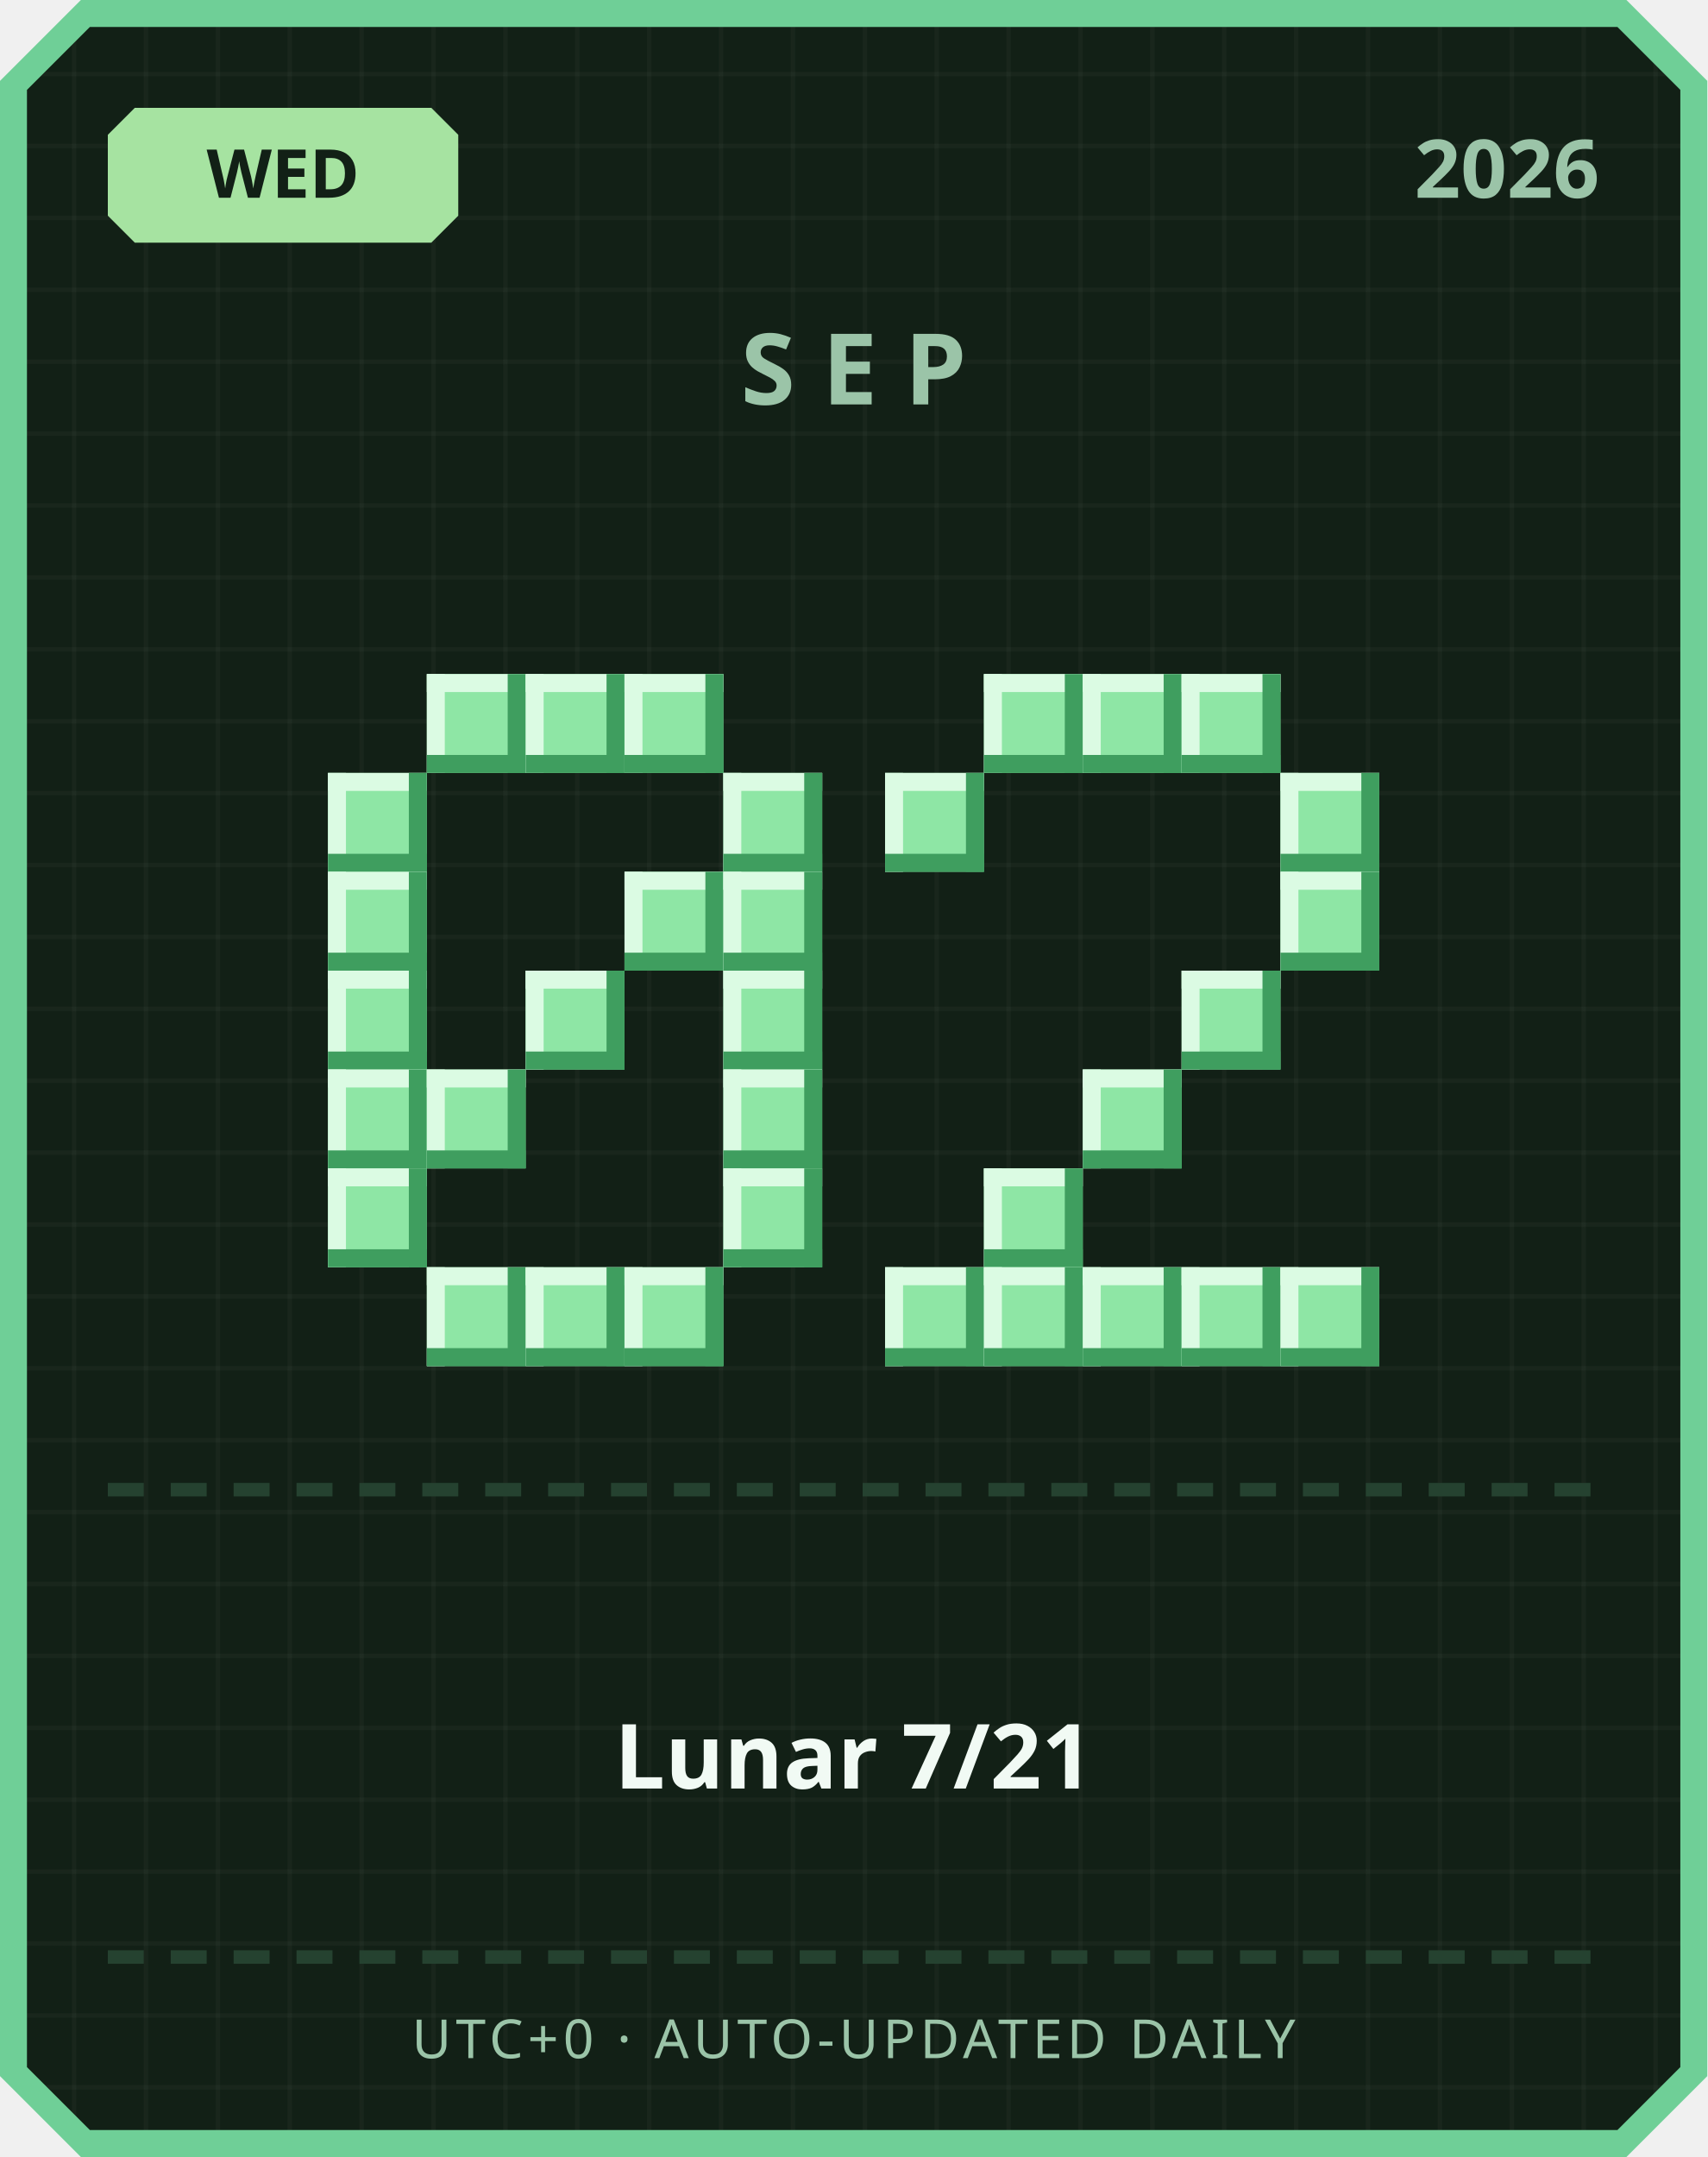
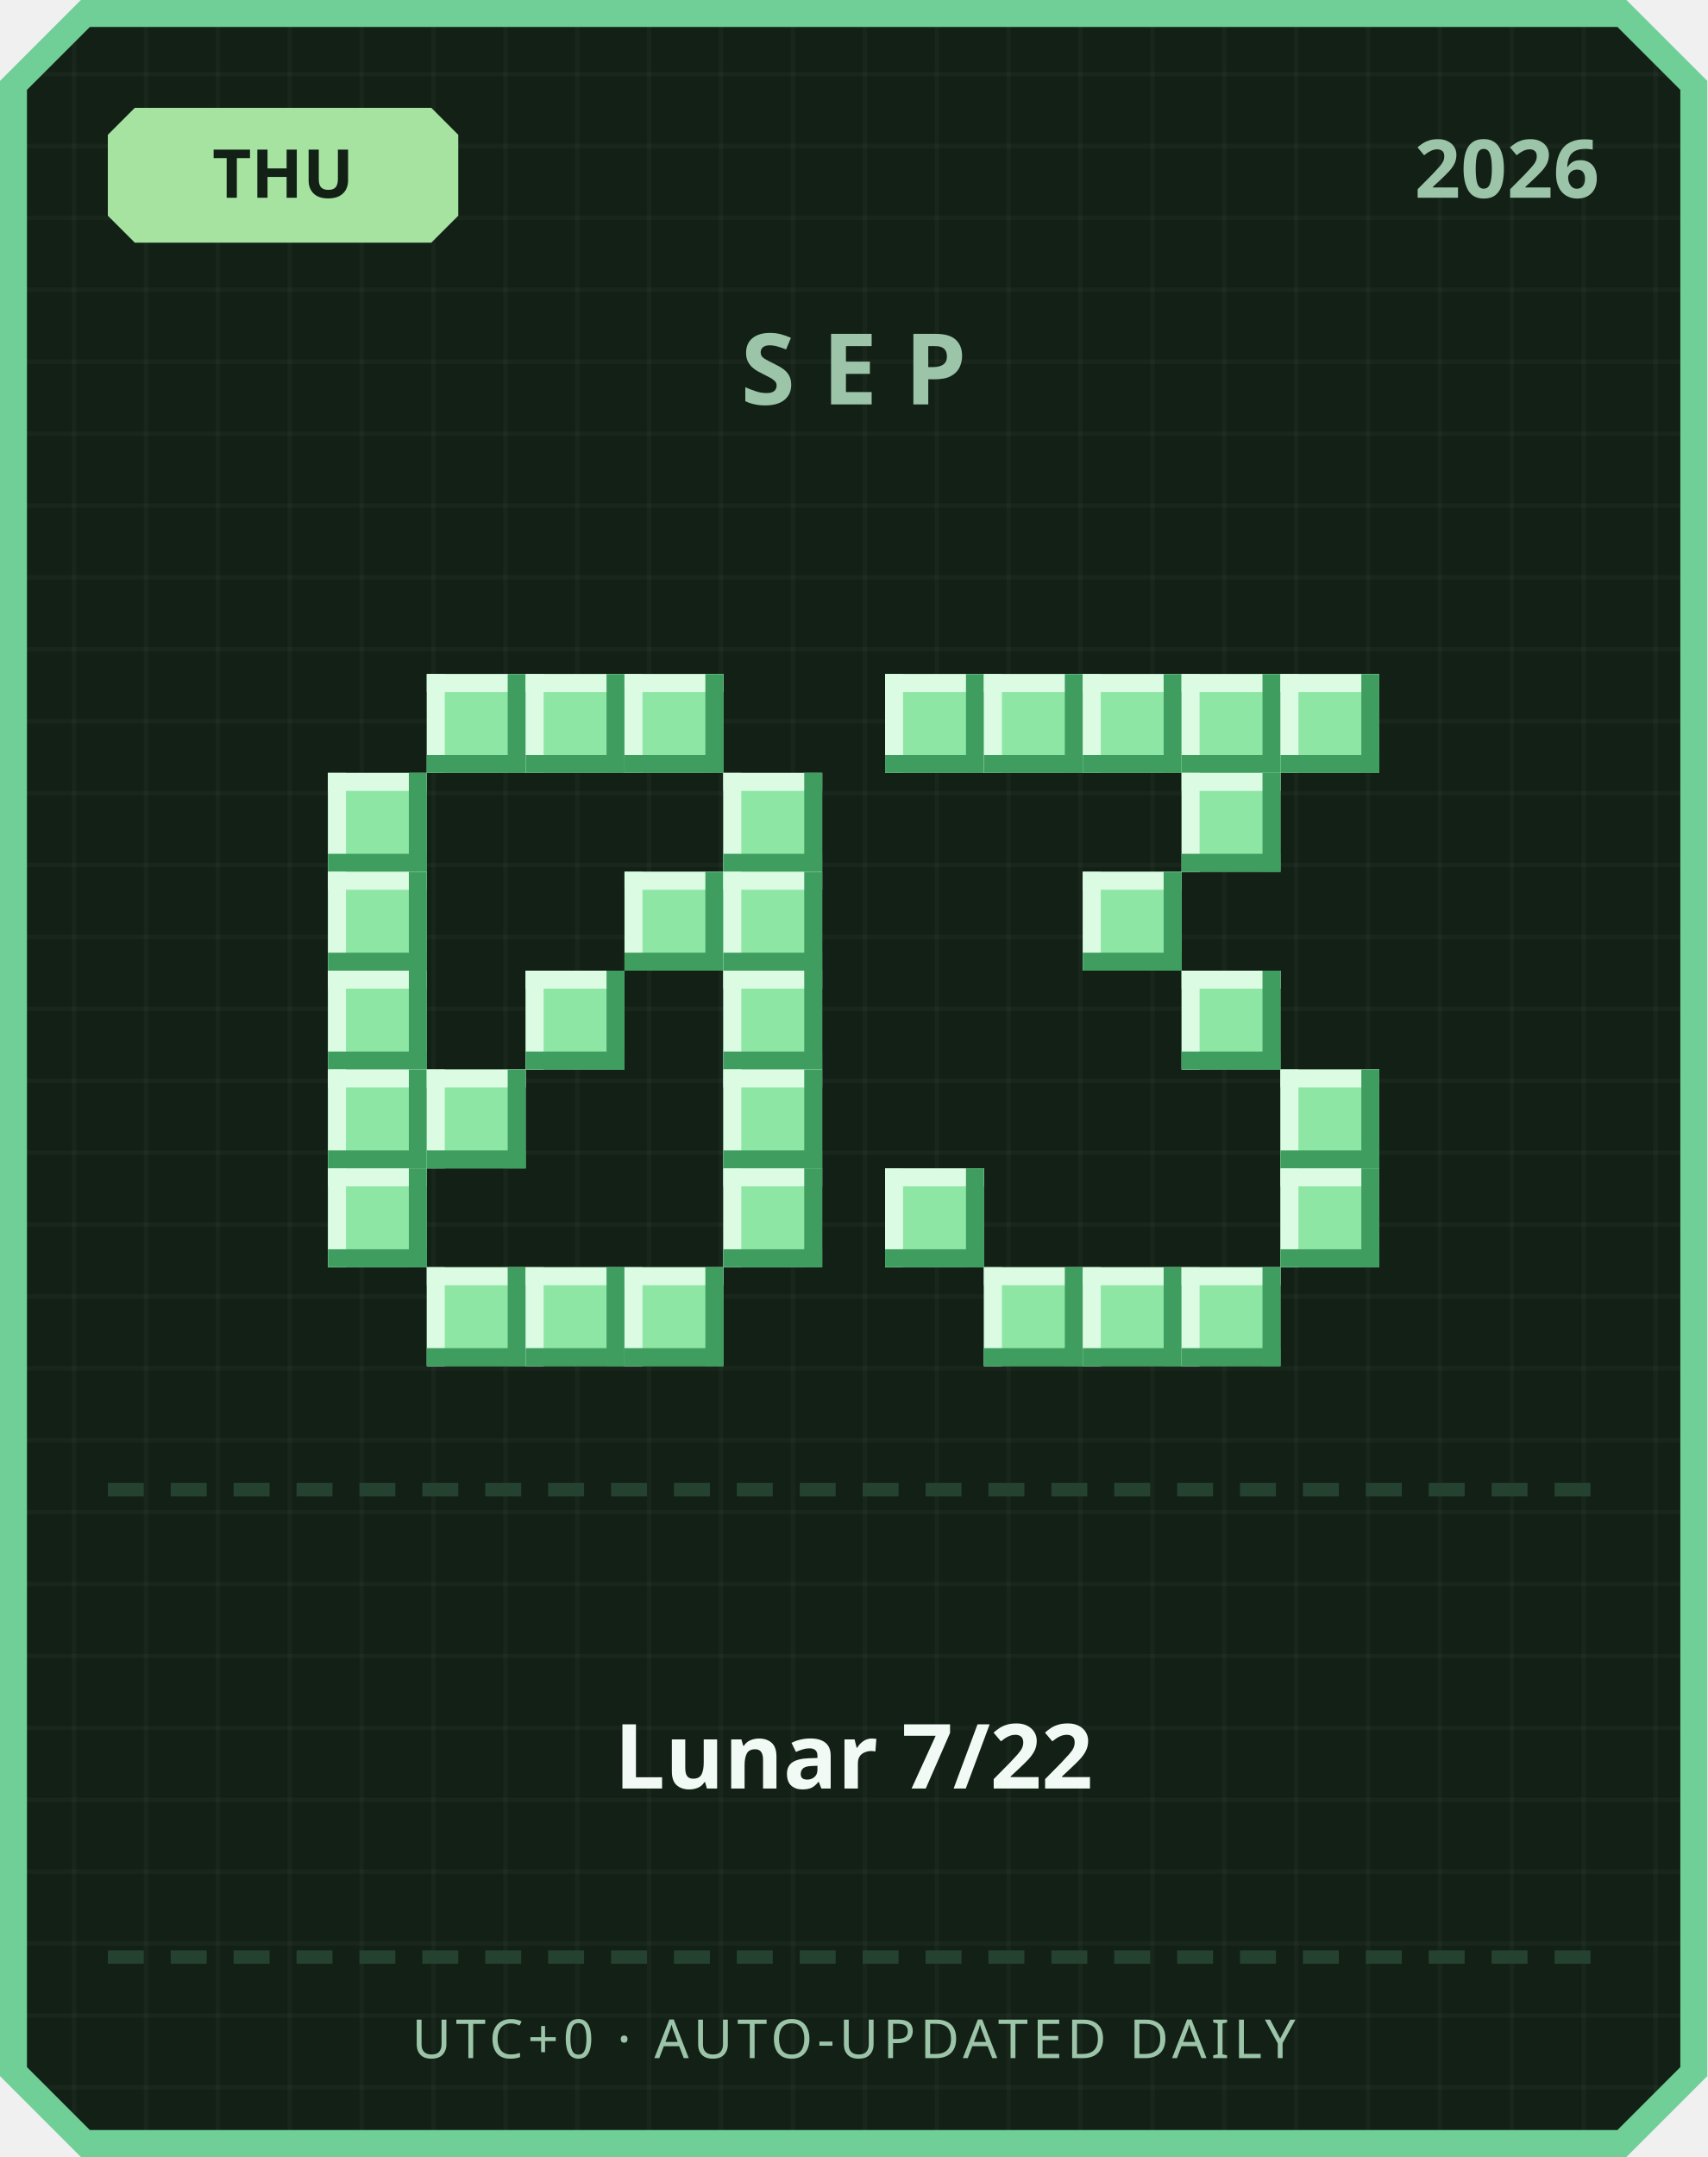
<svg xmlns="http://www.w3.org/2000/svg" width="380" height="480" viewBox="0 0 380 480">
  <defs>
    <pattern id="grid" width="16" height="16" patternUnits="userSpaceOnUse">
      <rect width="16" height="16" fill="#122016" />
      <rect width="1" height="16" fill="#ffffff" opacity="0.03" />
      <rect width="16" height="1" fill="#ffffff" opacity="0.03" />
    </pattern>
  </defs>
  <path d="M 18,0 L 362,0 L 380,18 L 380,462 L 362,480 L 18,480 L 0,462 L 0,18 Z" fill="#6fcf97" />
  <path d="M 20,6 L 360,6 L 374,20 L 374,460 L 360,474 L 20,474 L 6,460 L 6,20 Z" fill="url(#grid)" />
  <path d="M 30,24 L 96,24 L 102,30 L 102,48 L 96,54 L 30,54 L 24,48 L 24,30 Z" fill="#a6e3a1" />
-   <text x="63" y="44" text-anchor="middle" font-family="'Segoe UI', sans-serif" font-size="15" font-weight="700" fill="#122016">WED</text>
+   <text x="63" y="44" text-anchor="middle" font-family="'Segoe UI', sans-serif" font-size="15" font-weight="700" fill="#122016">THU</text>
  <text x="356" y="44" text-anchor="end" font-family="'Segoe UI', sans-serif" font-size="18" font-weight="700" fill="#9bc4a8">2026</text>
  <text x="190" y="90" text-anchor="middle" font-family="'Segoe UI', sans-serif" font-size="22" font-weight="700" letter-spacing="6" fill="#9bc4a8">SEP</text>
  <rect x="95" y="150" width="22" height="22" fill="#8ee6a5" />
  <rect x="95" y="150" width="22" height="4" fill="#dbfbe3" />
  <rect x="95" y="150" width="4" height="22" fill="#dbfbe3" />
  <rect x="95" y="168" width="22" height="4" fill="#3f9e5f" />
  <rect x="113" y="150" width="4" height="22" fill="#3f9e5f" />
  <rect x="117" y="150" width="22" height="22" fill="#8ee6a5" />
  <rect x="117" y="150" width="22" height="4" fill="#dbfbe3" />
  <rect x="117" y="150" width="4" height="22" fill="#dbfbe3" />
  <rect x="117" y="168" width="22" height="4" fill="#3f9e5f" />
  <rect x="135" y="150" width="4" height="22" fill="#3f9e5f" />
  <rect x="139" y="150" width="22" height="22" fill="#8ee6a5" />
  <rect x="139" y="150" width="22" height="4" fill="#dbfbe3" />
  <rect x="139" y="150" width="4" height="22" fill="#dbfbe3" />
  <rect x="139" y="168" width="22" height="4" fill="#3f9e5f" />
  <rect x="157" y="150" width="4" height="22" fill="#3f9e5f" />
  <rect x="73" y="172" width="22" height="22" fill="#8ee6a5" />
  <rect x="73" y="172" width="22" height="4" fill="#dbfbe3" />
  <rect x="73" y="172" width="4" height="22" fill="#dbfbe3" />
  <rect x="73" y="190" width="22" height="4" fill="#3f9e5f" />
  <rect x="91" y="172" width="4" height="22" fill="#3f9e5f" />
  <rect x="161" y="172" width="22" height="22" fill="#8ee6a5" />
  <rect x="161" y="172" width="22" height="4" fill="#dbfbe3" />
  <rect x="161" y="172" width="4" height="22" fill="#dbfbe3" />
  <rect x="161" y="190" width="22" height="4" fill="#3f9e5f" />
  <rect x="179" y="172" width="4" height="22" fill="#3f9e5f" />
  <rect x="73" y="194" width="22" height="22" fill="#8ee6a5" />
  <rect x="73" y="194" width="22" height="4" fill="#dbfbe3" />
  <rect x="73" y="194" width="4" height="22" fill="#dbfbe3" />
  <rect x="73" y="212" width="22" height="4" fill="#3f9e5f" />
  <rect x="91" y="194" width="4" height="22" fill="#3f9e5f" />
  <rect x="139" y="194" width="22" height="22" fill="#8ee6a5" />
  <rect x="139" y="194" width="22" height="4" fill="#dbfbe3" />
  <rect x="139" y="194" width="4" height="22" fill="#dbfbe3" />
  <rect x="139" y="212" width="22" height="4" fill="#3f9e5f" />
  <rect x="157" y="194" width="4" height="22" fill="#3f9e5f" />
  <rect x="161" y="194" width="22" height="22" fill="#8ee6a5" />
  <rect x="161" y="194" width="22" height="4" fill="#dbfbe3" />
  <rect x="161" y="194" width="4" height="22" fill="#dbfbe3" />
  <rect x="161" y="212" width="22" height="4" fill="#3f9e5f" />
  <rect x="179" y="194" width="4" height="22" fill="#3f9e5f" />
  <rect x="73" y="216" width="22" height="22" fill="#8ee6a5" />
  <rect x="73" y="216" width="22" height="4" fill="#dbfbe3" />
  <rect x="73" y="216" width="4" height="22" fill="#dbfbe3" />
  <rect x="73" y="234" width="22" height="4" fill="#3f9e5f" />
  <rect x="91" y="216" width="4" height="22" fill="#3f9e5f" />
  <rect x="117" y="216" width="22" height="22" fill="#8ee6a5" />
  <rect x="117" y="216" width="22" height="4" fill="#dbfbe3" />
  <rect x="117" y="216" width="4" height="22" fill="#dbfbe3" />
  <rect x="117" y="234" width="22" height="4" fill="#3f9e5f" />
  <rect x="135" y="216" width="4" height="22" fill="#3f9e5f" />
  <rect x="161" y="216" width="22" height="22" fill="#8ee6a5" />
  <rect x="161" y="216" width="22" height="4" fill="#dbfbe3" />
  <rect x="161" y="216" width="4" height="22" fill="#dbfbe3" />
  <rect x="161" y="234" width="22" height="4" fill="#3f9e5f" />
  <rect x="179" y="216" width="4" height="22" fill="#3f9e5f" />
  <rect x="73" y="238" width="22" height="22" fill="#8ee6a5" />
  <rect x="73" y="238" width="22" height="4" fill="#dbfbe3" />
  <rect x="73" y="238" width="4" height="22" fill="#dbfbe3" />
  <rect x="73" y="256" width="22" height="4" fill="#3f9e5f" />
  <rect x="91" y="238" width="4" height="22" fill="#3f9e5f" />
  <rect x="95" y="238" width="22" height="22" fill="#8ee6a5" />
  <rect x="95" y="238" width="22" height="4" fill="#dbfbe3" />
  <rect x="95" y="238" width="4" height="22" fill="#dbfbe3" />
  <rect x="95" y="256" width="22" height="4" fill="#3f9e5f" />
  <rect x="113" y="238" width="4" height="22" fill="#3f9e5f" />
  <rect x="161" y="238" width="22" height="22" fill="#8ee6a5" />
  <rect x="161" y="238" width="22" height="4" fill="#dbfbe3" />
  <rect x="161" y="238" width="4" height="22" fill="#dbfbe3" />
  <rect x="161" y="256" width="22" height="4" fill="#3f9e5f" />
  <rect x="179" y="238" width="4" height="22" fill="#3f9e5f" />
  <rect x="73" y="260" width="22" height="22" fill="#8ee6a5" />
  <rect x="73" y="260" width="22" height="4" fill="#dbfbe3" />
  <rect x="73" y="260" width="4" height="22" fill="#dbfbe3" />
  <rect x="73" y="278" width="22" height="4" fill="#3f9e5f" />
  <rect x="91" y="260" width="4" height="22" fill="#3f9e5f" />
  <rect x="161" y="260" width="22" height="22" fill="#8ee6a5" />
  <rect x="161" y="260" width="22" height="4" fill="#dbfbe3" />
  <rect x="161" y="260" width="4" height="22" fill="#dbfbe3" />
  <rect x="161" y="278" width="22" height="4" fill="#3f9e5f" />
  <rect x="179" y="260" width="4" height="22" fill="#3f9e5f" />
  <rect x="95" y="282" width="22" height="22" fill="#8ee6a5" />
  <rect x="95" y="282" width="22" height="4" fill="#dbfbe3" />
  <rect x="95" y="282" width="4" height="22" fill="#dbfbe3" />
  <rect x="95" y="300" width="22" height="4" fill="#3f9e5f" />
  <rect x="113" y="282" width="4" height="22" fill="#3f9e5f" />
  <rect x="117" y="282" width="22" height="22" fill="#8ee6a5" />
  <rect x="117" y="282" width="22" height="4" fill="#dbfbe3" />
  <rect x="117" y="282" width="4" height="22" fill="#dbfbe3" />
  <rect x="117" y="300" width="22" height="4" fill="#3f9e5f" />
  <rect x="135" y="282" width="4" height="22" fill="#3f9e5f" />
  <rect x="139" y="282" width="22" height="22" fill="#8ee6a5" />
  <rect x="139" y="282" width="22" height="4" fill="#dbfbe3" />
  <rect x="139" y="282" width="4" height="22" fill="#dbfbe3" />
  <rect x="139" y="300" width="22" height="4" fill="#3f9e5f" />
  <rect x="157" y="282" width="4" height="22" fill="#3f9e5f" />
+   <rect x="197" y="150" width="22" height="22" fill="#8ee6a5" />
+   <rect x="197" y="150" width="22" height="4" fill="#dbfbe3" />
+   <rect x="197" y="150" width="4" height="22" fill="#dbfbe3" />
+   <rect x="197" y="168" width="22" height="4" fill="#3f9e5f" />
+   <rect x="215" y="150" width="4" height="22" fill="#3f9e5f" />
  <rect x="219" y="150" width="22" height="22" fill="#8ee6a5" />
  <rect x="219" y="150" width="22" height="4" fill="#dbfbe3" />
  <rect x="219" y="150" width="4" height="22" fill="#dbfbe3" />
  <rect x="219" y="168" width="22" height="4" fill="#3f9e5f" />
  <rect x="237" y="150" width="4" height="22" fill="#3f9e5f" />
  <rect x="241" y="150" width="22" height="22" fill="#8ee6a5" />
  <rect x="241" y="150" width="22" height="4" fill="#dbfbe3" />
  <rect x="241" y="150" width="4" height="22" fill="#dbfbe3" />
  <rect x="241" y="168" width="22" height="4" fill="#3f9e5f" />
  <rect x="259" y="150" width="4" height="22" fill="#3f9e5f" />
  <rect x="263" y="150" width="22" height="22" fill="#8ee6a5" />
  <rect x="263" y="150" width="22" height="4" fill="#dbfbe3" />
  <rect x="263" y="150" width="4" height="22" fill="#dbfbe3" />
  <rect x="263" y="168" width="22" height="4" fill="#3f9e5f" />
  <rect x="281" y="150" width="4" height="22" fill="#3f9e5f" />
-   <rect x="197" y="172" width="22" height="22" fill="#8ee6a5" />
-   <rect x="197" y="172" width="22" height="4" fill="#dbfbe3" />
-   <rect x="197" y="172" width="4" height="22" fill="#dbfbe3" />
-   <rect x="197" y="190" width="22" height="4" fill="#3f9e5f" />
-   <rect x="215" y="172" width="4" height="22" fill="#3f9e5f" />
-   <rect x="285" y="172" width="22" height="22" fill="#8ee6a5" />
-   <rect x="285" y="172" width="22" height="4" fill="#dbfbe3" />
-   <rect x="285" y="172" width="4" height="22" fill="#dbfbe3" />
-   <rect x="285" y="190" width="22" height="4" fill="#3f9e5f" />
-   <rect x="303" y="172" width="4" height="22" fill="#3f9e5f" />
-   <rect x="285" y="194" width="22" height="22" fill="#8ee6a5" />
-   <rect x="285" y="194" width="22" height="4" fill="#dbfbe3" />
-   <rect x="285" y="194" width="4" height="22" fill="#dbfbe3" />
-   <rect x="285" y="212" width="22" height="4" fill="#3f9e5f" />
-   <rect x="303" y="194" width="4" height="22" fill="#3f9e5f" />
+   <rect x="285" y="150" width="22" height="22" fill="#8ee6a5" />
+   <rect x="285" y="150" width="22" height="4" fill="#dbfbe3" />
+   <rect x="285" y="150" width="4" height="22" fill="#dbfbe3" />
+   <rect x="285" y="168" width="22" height="4" fill="#3f9e5f" />
+   <rect x="303" y="150" width="4" height="22" fill="#3f9e5f" />
+   <rect x="263" y="172" width="22" height="22" fill="#8ee6a5" />
+   <rect x="263" y="172" width="22" height="4" fill="#dbfbe3" />
+   <rect x="263" y="172" width="4" height="22" fill="#dbfbe3" />
+   <rect x="263" y="190" width="22" height="4" fill="#3f9e5f" />
+   <rect x="281" y="172" width="4" height="22" fill="#3f9e5f" />
+   <rect x="241" y="194" width="22" height="22" fill="#8ee6a5" />
+   <rect x="241" y="194" width="22" height="4" fill="#dbfbe3" />
+   <rect x="241" y="194" width="4" height="22" fill="#dbfbe3" />
+   <rect x="241" y="212" width="22" height="4" fill="#3f9e5f" />
+   <rect x="259" y="194" width="4" height="22" fill="#3f9e5f" />
  <rect x="263" y="216" width="22" height="22" fill="#8ee6a5" />
  <rect x="263" y="216" width="22" height="4" fill="#dbfbe3" />
  <rect x="263" y="216" width="4" height="22" fill="#dbfbe3" />
  <rect x="263" y="234" width="22" height="4" fill="#3f9e5f" />
  <rect x="281" y="216" width="4" height="22" fill="#3f9e5f" />
-   <rect x="241" y="238" width="22" height="22" fill="#8ee6a5" />
-   <rect x="241" y="238" width="22" height="4" fill="#dbfbe3" />
-   <rect x="241" y="238" width="4" height="22" fill="#dbfbe3" />
-   <rect x="241" y="256" width="22" height="4" fill="#3f9e5f" />
-   <rect x="259" y="238" width="4" height="22" fill="#3f9e5f" />
-   <rect x="219" y="260" width="22" height="22" fill="#8ee6a5" />
-   <rect x="219" y="260" width="22" height="4" fill="#dbfbe3" />
-   <rect x="219" y="260" width="4" height="22" fill="#dbfbe3" />
-   <rect x="219" y="278" width="22" height="4" fill="#3f9e5f" />
-   <rect x="237" y="260" width="4" height="22" fill="#3f9e5f" />
-   <rect x="197" y="282" width="22" height="22" fill="#8ee6a5" />
-   <rect x="197" y="282" width="22" height="4" fill="#dbfbe3" />
-   <rect x="197" y="282" width="4" height="22" fill="#dbfbe3" />
-   <rect x="197" y="300" width="22" height="4" fill="#3f9e5f" />
-   <rect x="215" y="282" width="4" height="22" fill="#3f9e5f" />
+   <rect x="285" y="238" width="22" height="22" fill="#8ee6a5" />
+   <rect x="285" y="238" width="22" height="4" fill="#dbfbe3" />
+   <rect x="285" y="238" width="4" height="22" fill="#dbfbe3" />
+   <rect x="285" y="256" width="22" height="4" fill="#3f9e5f" />
+   <rect x="303" y="238" width="4" height="22" fill="#3f9e5f" />
+   <rect x="197" y="260" width="22" height="22" fill="#8ee6a5" />
+   <rect x="197" y="260" width="22" height="4" fill="#dbfbe3" />
+   <rect x="197" y="260" width="4" height="22" fill="#dbfbe3" />
+   <rect x="197" y="278" width="22" height="4" fill="#3f9e5f" />
+   <rect x="215" y="260" width="4" height="22" fill="#3f9e5f" />
+   <rect x="285" y="260" width="22" height="22" fill="#8ee6a5" />
+   <rect x="285" y="260" width="22" height="4" fill="#dbfbe3" />
+   <rect x="285" y="260" width="4" height="22" fill="#dbfbe3" />
+   <rect x="285" y="278" width="22" height="4" fill="#3f9e5f" />
+   <rect x="303" y="260" width="4" height="22" fill="#3f9e5f" />
  <rect x="219" y="282" width="22" height="22" fill="#8ee6a5" />
  <rect x="219" y="282" width="22" height="4" fill="#dbfbe3" />
  <rect x="219" y="282" width="4" height="22" fill="#dbfbe3" />
  <rect x="219" y="300" width="22" height="4" fill="#3f9e5f" />
  <rect x="237" y="282" width="4" height="22" fill="#3f9e5f" />
  <rect x="241" y="282" width="22" height="22" fill="#8ee6a5" />
  <rect x="241" y="282" width="22" height="4" fill="#dbfbe3" />
  <rect x="241" y="282" width="4" height="22" fill="#dbfbe3" />
  <rect x="241" y="300" width="22" height="4" fill="#3f9e5f" />
  <rect x="259" y="282" width="4" height="22" fill="#3f9e5f" />
  <rect x="263" y="282" width="22" height="22" fill="#8ee6a5" />
  <rect x="263" y="282" width="22" height="4" fill="#dbfbe3" />
  <rect x="263" y="282" width="4" height="22" fill="#dbfbe3" />
  <rect x="263" y="300" width="22" height="4" fill="#3f9e5f" />
  <rect x="281" y="282" width="4" height="22" fill="#3f9e5f" />
-   <rect x="285" y="282" width="22" height="22" fill="#8ee6a5" />
-   <rect x="285" y="282" width="22" height="4" fill="#dbfbe3" />
-   <rect x="285" y="282" width="4" height="22" fill="#dbfbe3" />
-   <rect x="285" y="300" width="22" height="4" fill="#3f9e5f" />
-   <rect x="303" y="282" width="4" height="22" fill="#3f9e5f" />
  <rect x="24" y="330" width="8" height="3" fill="#254230" />
  <rect x="38" y="330" width="8" height="3" fill="#254230" />
  <rect x="52" y="330" width="8" height="3" fill="#254230" />
  <rect x="66" y="330" width="8" height="3" fill="#254230" />
  <rect x="80" y="330" width="8" height="3" fill="#254230" />
  <rect x="94" y="330" width="8" height="3" fill="#254230" />
  <rect x="108" y="330" width="8" height="3" fill="#254230" />
  <rect x="122" y="330" width="8" height="3" fill="#254230" />
  <rect x="136" y="330" width="8" height="3" fill="#254230" />
  <rect x="150" y="330" width="8" height="3" fill="#254230" />
  <rect x="164" y="330" width="8" height="3" fill="#254230" />
  <rect x="178" y="330" width="8" height="3" fill="#254230" />
  <rect x="192" y="330" width="8" height="3" fill="#254230" />
  <rect x="206" y="330" width="8" height="3" fill="#254230" />
  <rect x="220" y="330" width="8" height="3" fill="#254230" />
  <rect x="234" y="330" width="8" height="3" fill="#254230" />
  <rect x="248" y="330" width="8" height="3" fill="#254230" />
  <rect x="262" y="330" width="8" height="3" fill="#254230" />
  <rect x="276" y="330" width="8" height="3" fill="#254230" />
  <rect x="290" y="330" width="8" height="3" fill="#254230" />
  <rect x="304" y="330" width="8" height="3" fill="#254230" />
  <rect x="318" y="330" width="8" height="3" fill="#254230" />
  <rect x="332" y="330" width="8" height="3" fill="#254230" />
  <rect x="346" y="330" width="8" height="3" fill="#254230" />
-   <text x="190" y="398" text-anchor="middle" font-family="'Segoe UI', 'Microsoft JhengHei', sans-serif" font-size="20" font-weight="700" fill="#f1faf4">Lunar 7/21</text>
+   <text x="190" y="398" text-anchor="middle" font-family="'Segoe UI', 'Microsoft JhengHei', sans-serif" font-size="20" font-weight="700" fill="#f1faf4">Lunar 7/22</text>
  <rect x="24" y="434" width="8" height="3" fill="#254230" />
  <rect x="38" y="434" width="8" height="3" fill="#254230" />
  <rect x="52" y="434" width="8" height="3" fill="#254230" />
  <rect x="66" y="434" width="8" height="3" fill="#254230" />
  <rect x="80" y="434" width="8" height="3" fill="#254230" />
  <rect x="94" y="434" width="8" height="3" fill="#254230" />
  <rect x="108" y="434" width="8" height="3" fill="#254230" />
  <rect x="122" y="434" width="8" height="3" fill="#254230" />
  <rect x="136" y="434" width="8" height="3" fill="#254230" />
  <rect x="150" y="434" width="8" height="3" fill="#254230" />
  <rect x="164" y="434" width="8" height="3" fill="#254230" />
  <rect x="178" y="434" width="8" height="3" fill="#254230" />
  <rect x="192" y="434" width="8" height="3" fill="#254230" />
  <rect x="206" y="434" width="8" height="3" fill="#254230" />
  <rect x="220" y="434" width="8" height="3" fill="#254230" />
  <rect x="234" y="434" width="8" height="3" fill="#254230" />
  <rect x="248" y="434" width="8" height="3" fill="#254230" />
  <rect x="262" y="434" width="8" height="3" fill="#254230" />
  <rect x="276" y="434" width="8" height="3" fill="#254230" />
  <rect x="290" y="434" width="8" height="3" fill="#254230" />
  <rect x="304" y="434" width="8" height="3" fill="#254230" />
  <rect x="318" y="434" width="8" height="3" fill="#254230" />
  <rect x="332" y="434" width="8" height="3" fill="#254230" />
  <rect x="346" y="434" width="8" height="3" fill="#254230" />
  <text x="190" y="458" text-anchor="middle" font-family="'Segoe UI', sans-serif" font-size="12" letter-spacing="1" fill="#9bc4a8">UTC+0 · AUTO-UPDATED DAILY</text>
</svg>
